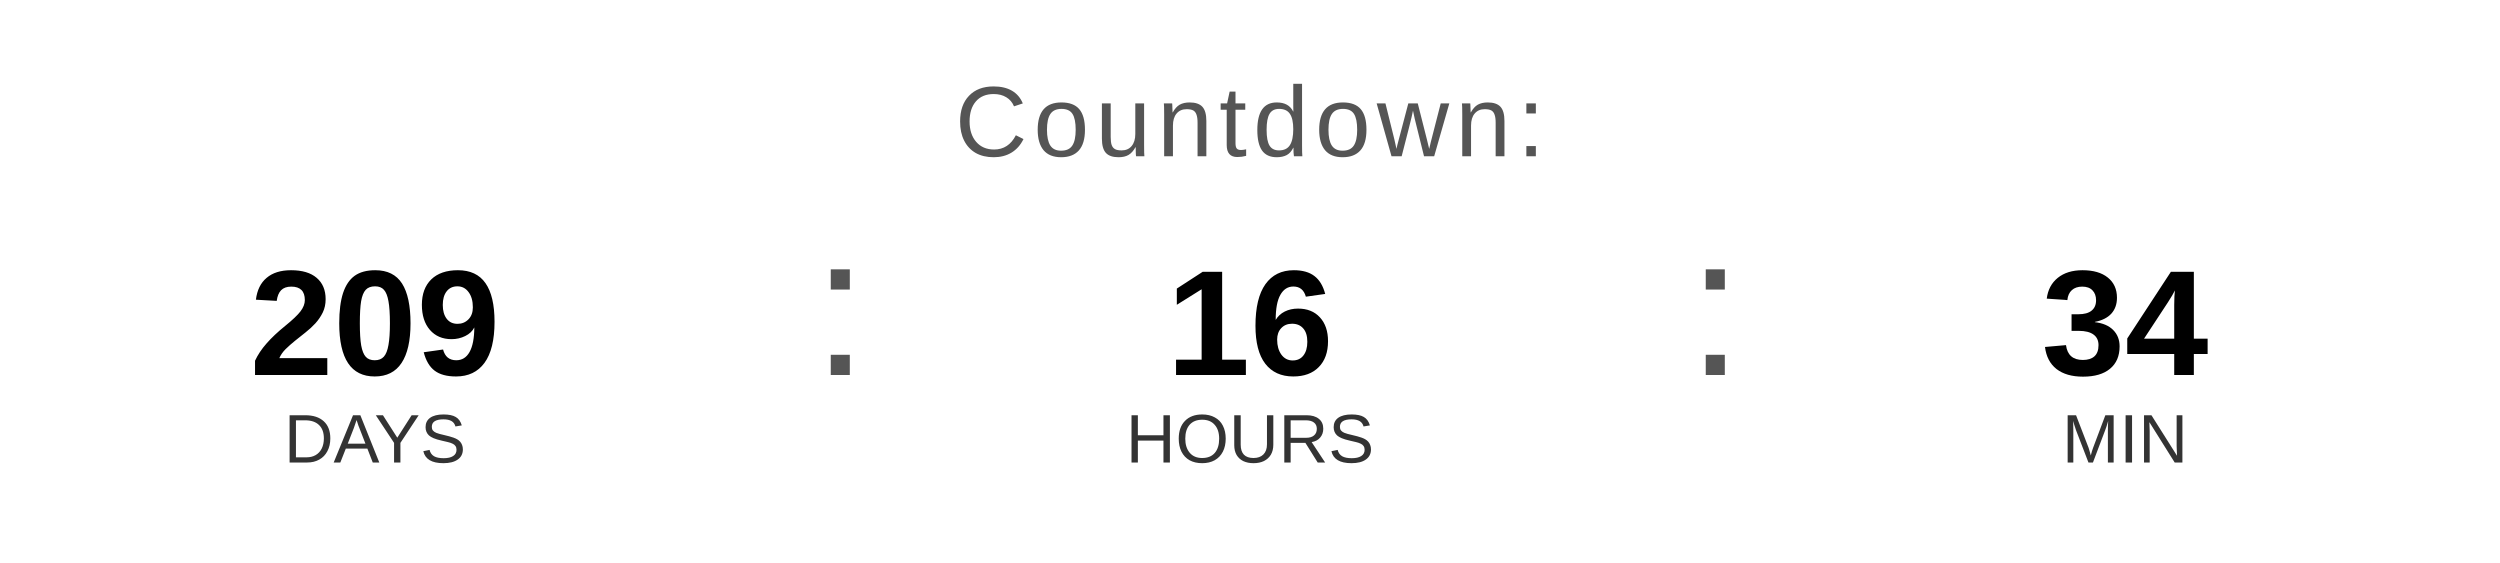
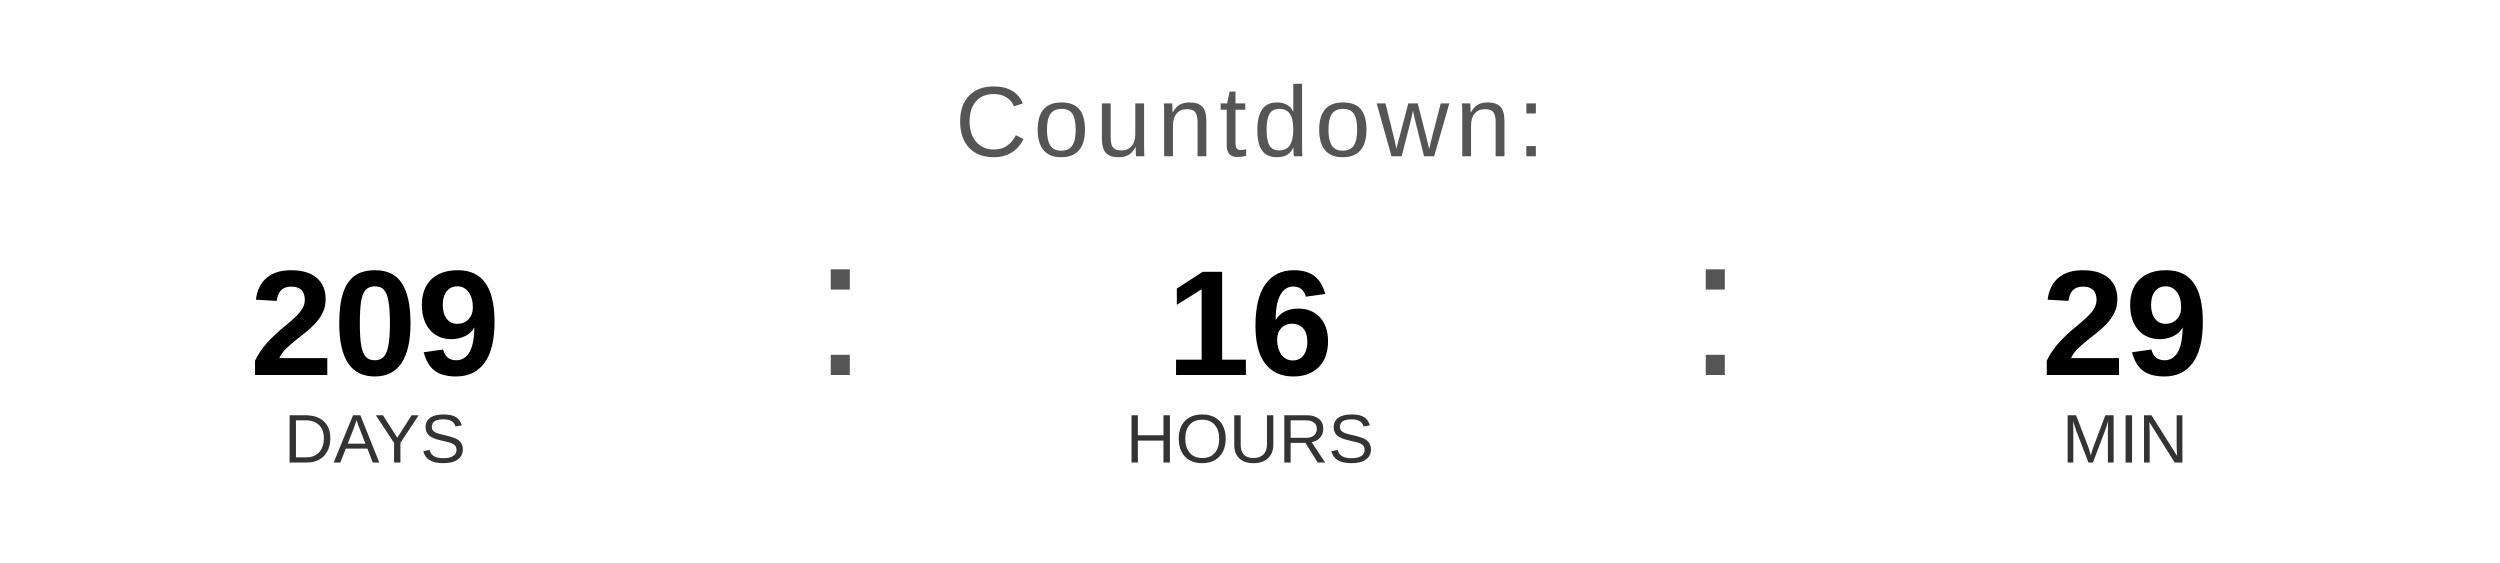
<svg xmlns="http://www.w3.org/2000/svg" width="400" height="90" viewBox="0 0 400 90">
  <text x="200" y="25" font-family="Arial, Helvetica, sans-serif" font-size="16" fill="#555555" text-anchor="middle" letter-spacing="1">
    Countdown:
  </text>
  <text x="60" y="60" font-family="Arial, Helvetica, sans-serif" font-size="24" font-weight="bold" fill="#000000" text-anchor="middle">209</text>
  <text x="60" y="74" font-family="Arial, Helvetica, sans-serif" font-size="11" fill="#333333" text-anchor="middle">DAYS</text>
  <text x="130" y="60" font-family="Arial, sans-serif" font-size="32" fill="#555555">:</text>
  <text x="200" y="60" font-family="Arial, Helvetica, sans-serif" font-size="24" font-weight="bold" fill="#000000" text-anchor="middle">16</text>
  <text x="200" y="74" font-family="Arial, Helvetica, sans-serif" font-size="11" fill="#333333" text-anchor="middle">HOURS</text>
  <text x="270" y="60" font-family="Arial, sans-serif" font-size="32" fill="#555555">:</text>
-   <text x="340" y="60" font-family="Arial, Helvetica, sans-serif" font-size="24" font-weight="bold" fill="#000000" text-anchor="middle">34</text>
+   <text x="340" y="60" font-family="Arial, Helvetica, sans-serif" font-size="24" font-weight="bold" fill="#000000" text-anchor="middle">29</text>
  <text x="340" y="74" font-family="Arial, Helvetica, sans-serif" font-size="11" fill="#333333" text-anchor="middle">MIN</text>
</svg>
